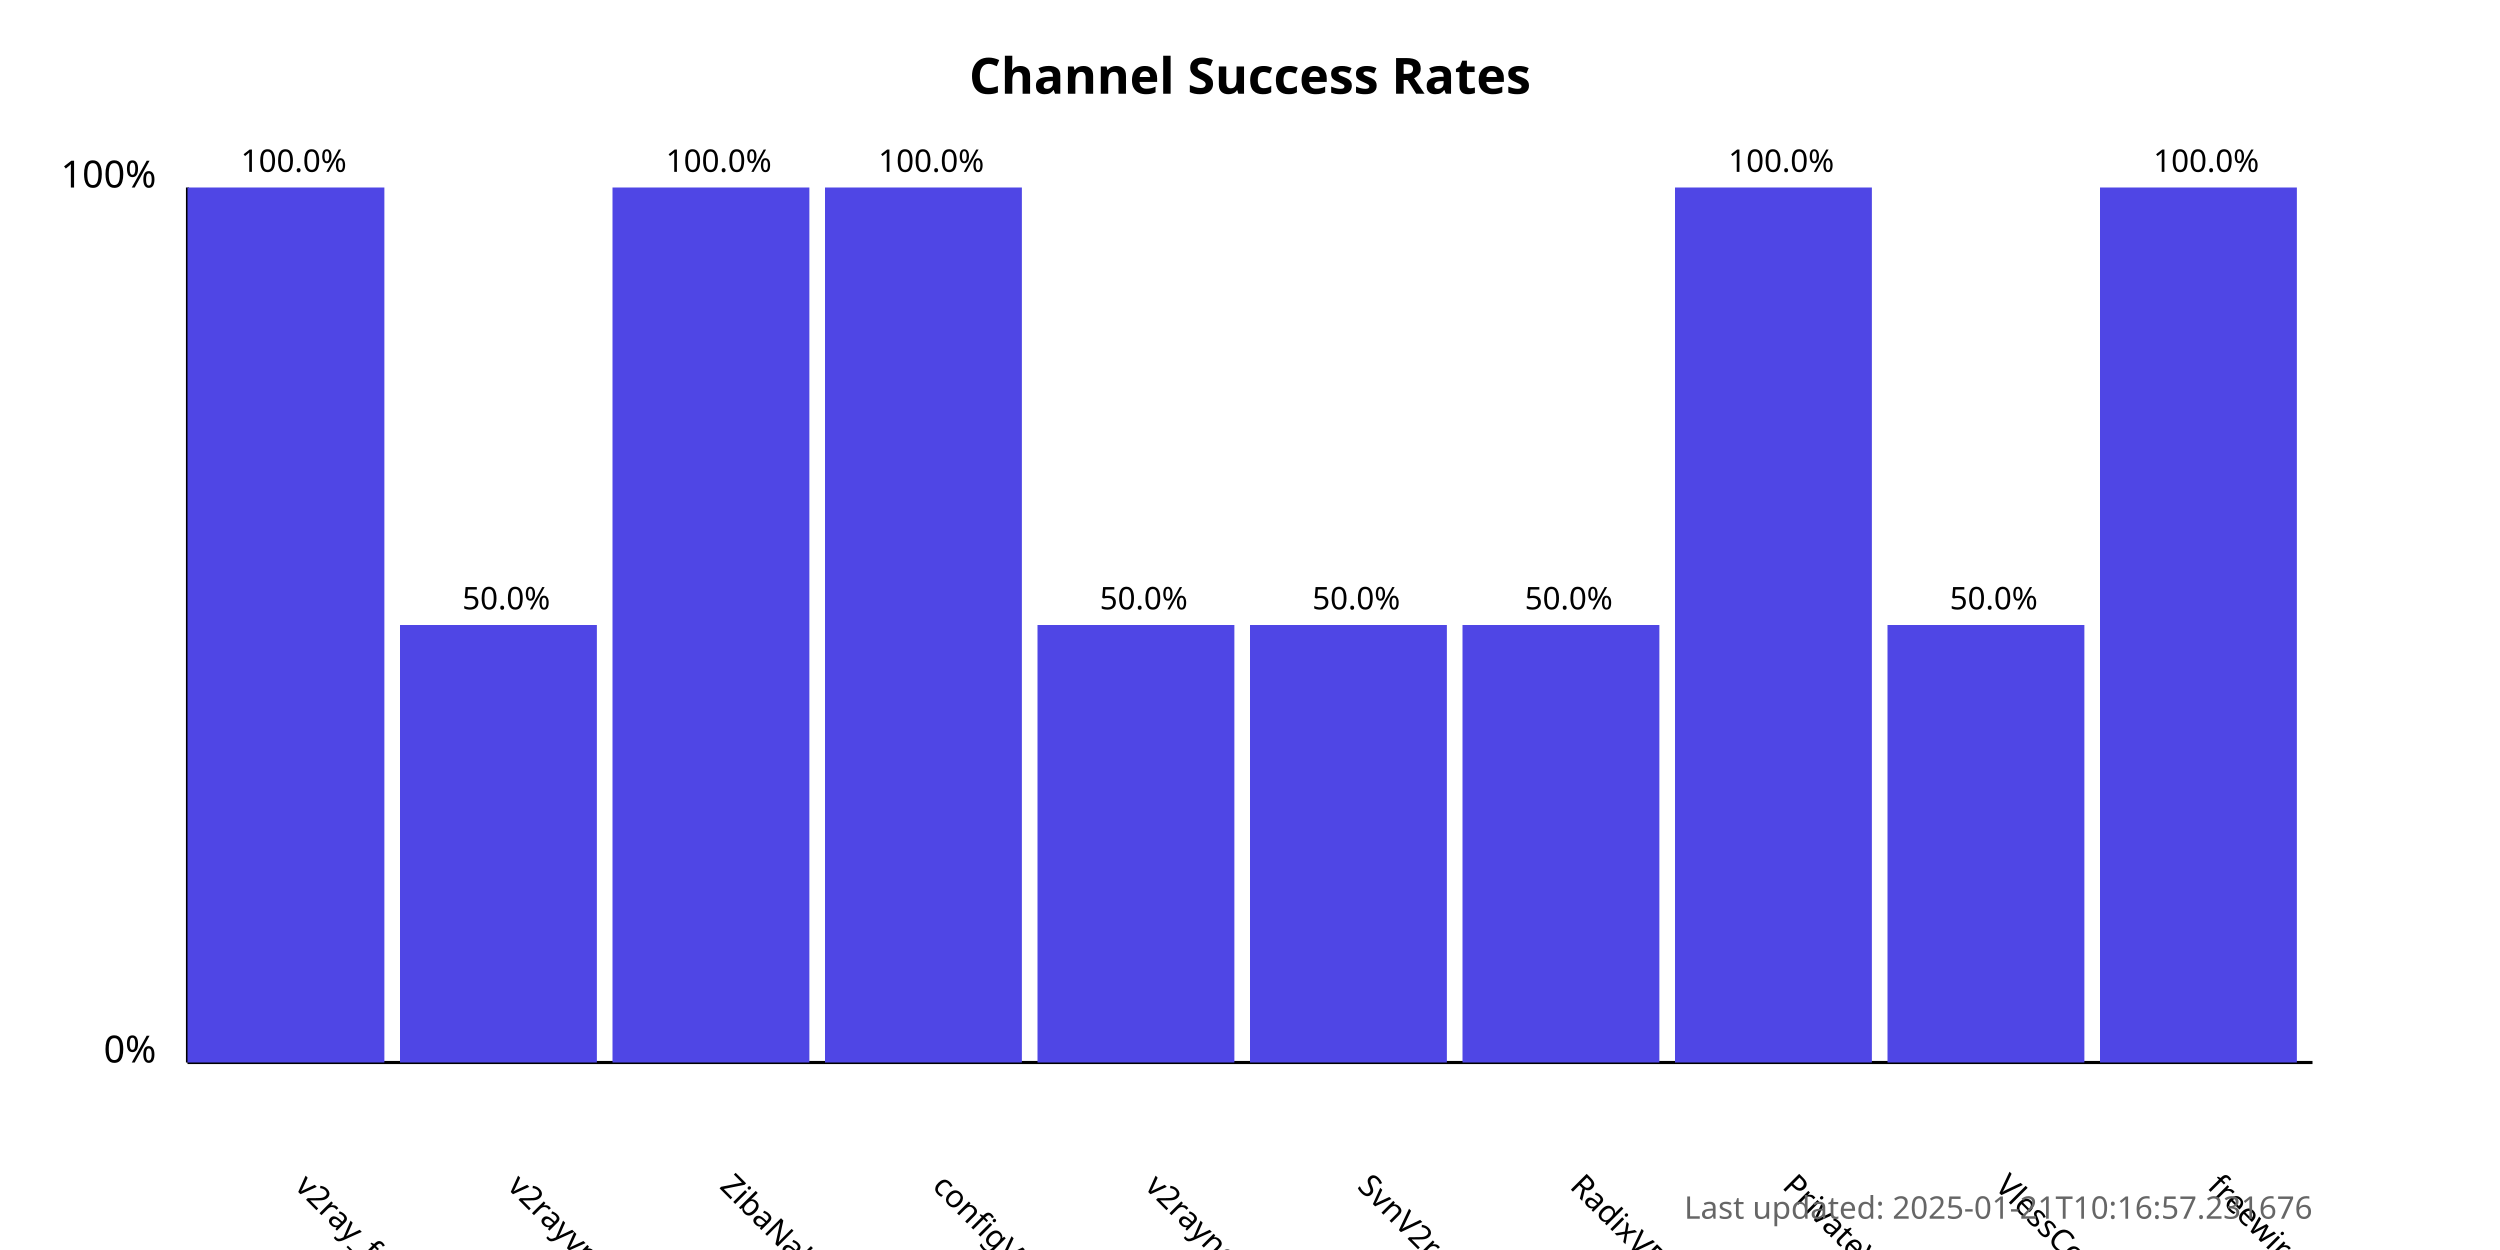
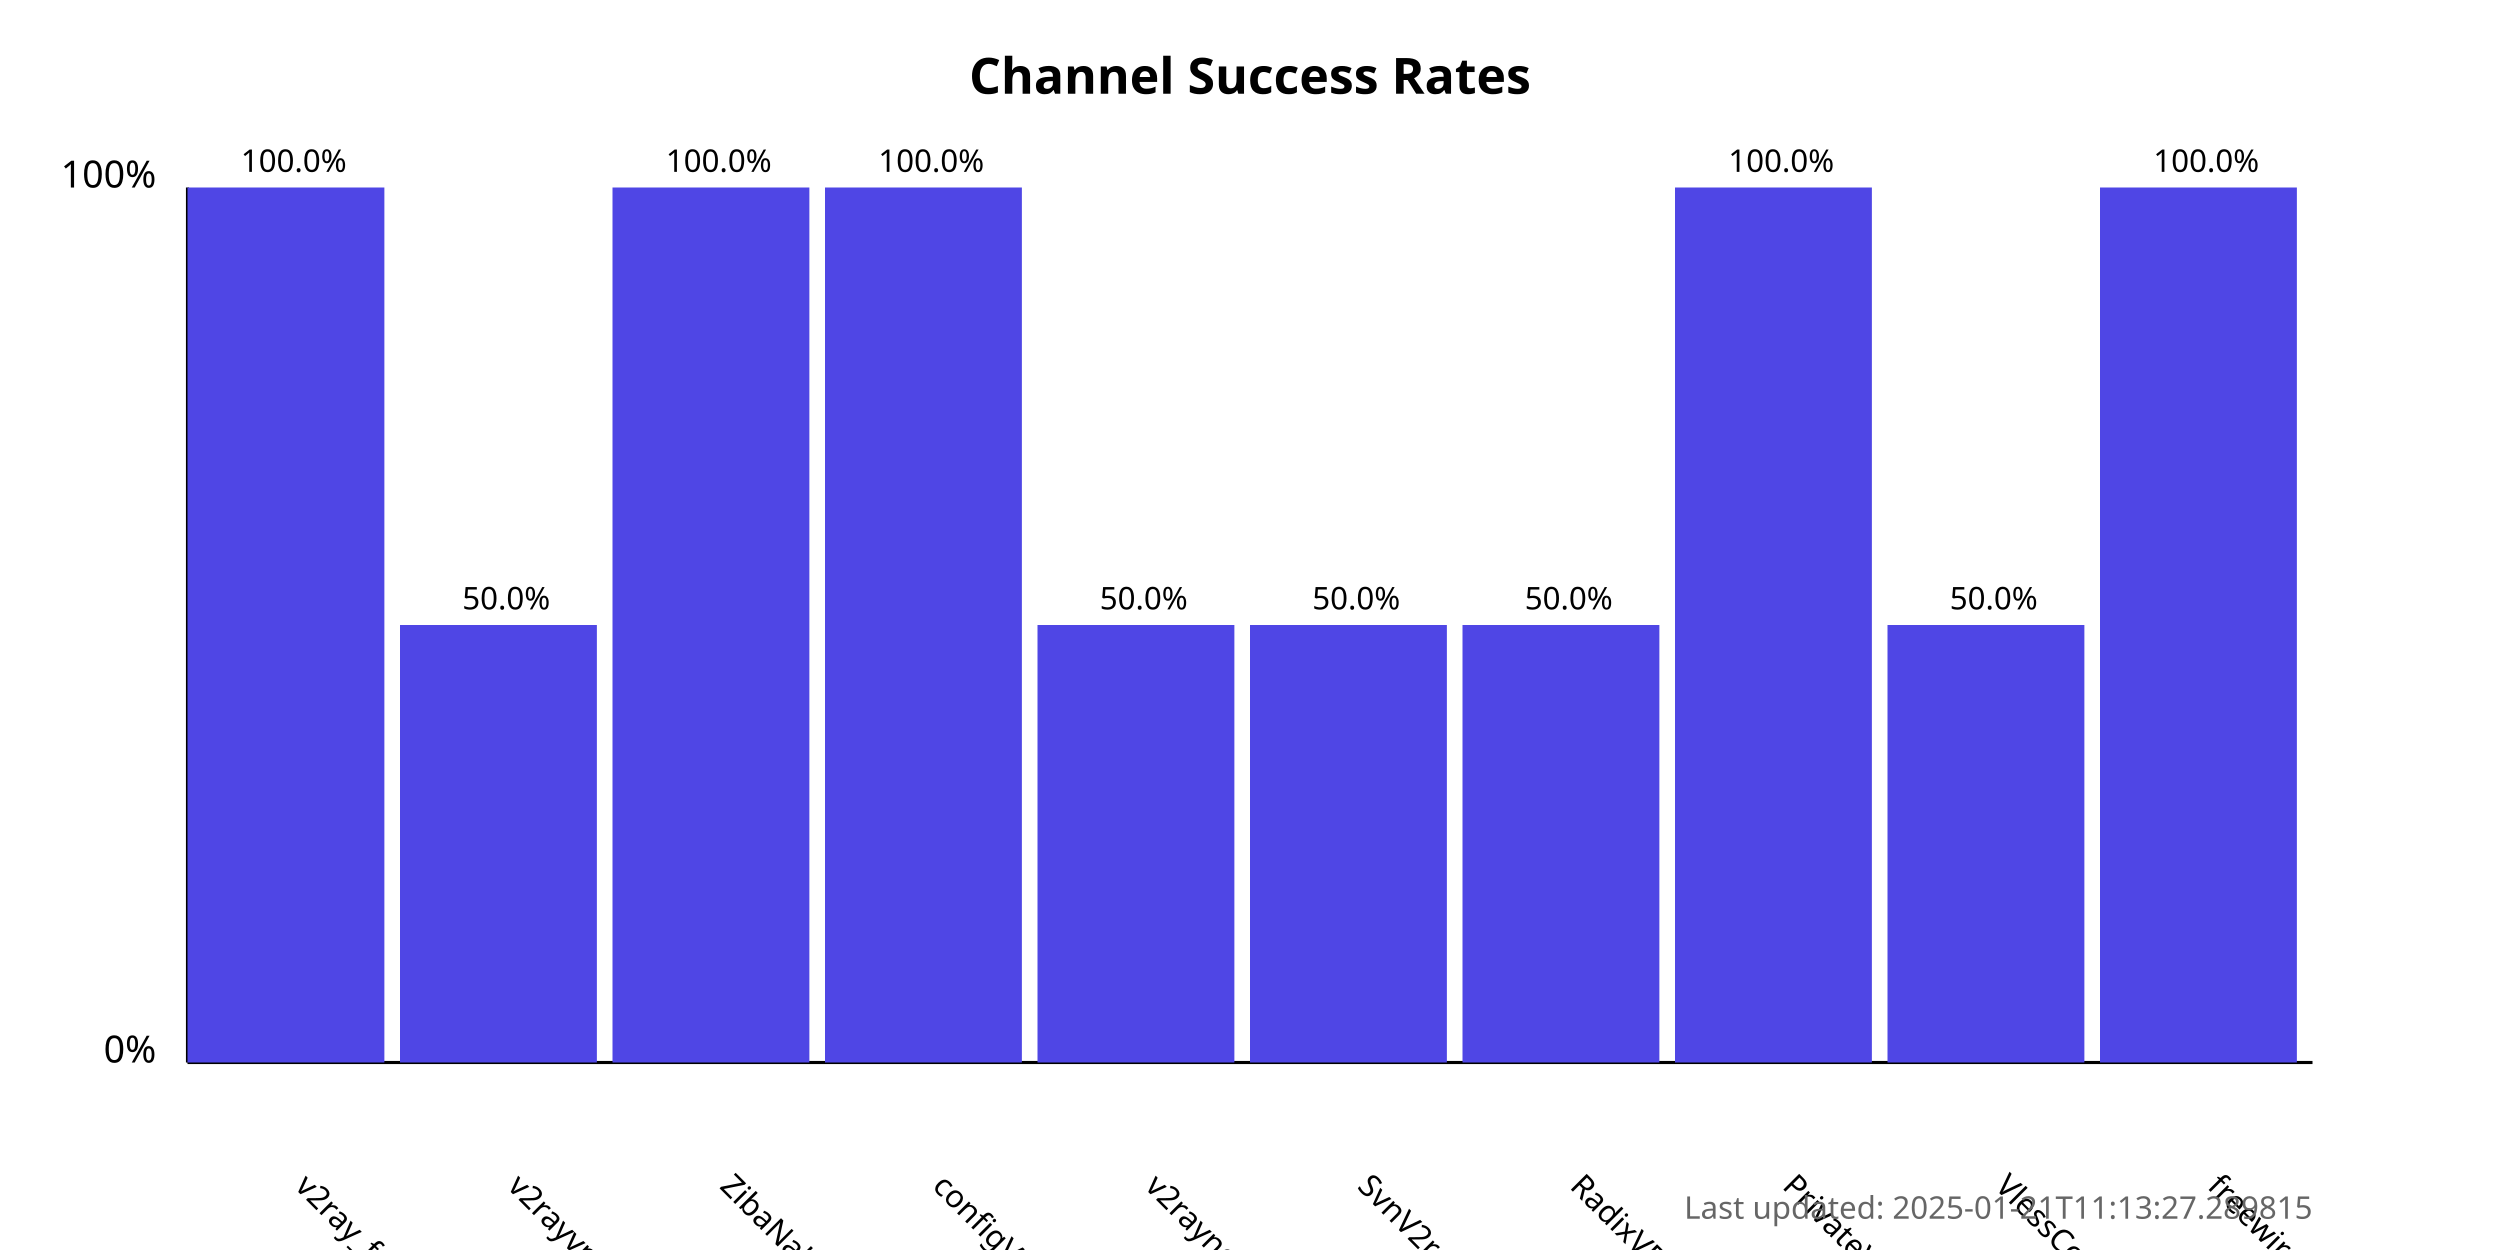
<svg xmlns="http://www.w3.org/2000/svg" width="800" height="400">
  <style>
            .chart-title { font: bold 16px sans-serif; }
            .axis-label { font: 12px sans-serif; }
            .tick-label { font: 10px sans-serif; }
            .bar { fill: #4f46e5; }
            .bar:hover { fill: #6366f1; }
            .timestamp { font: 10px sans-serif; fill: #666; }
        </style>
  <text x="400.0" y="30" text-anchor="middle" class="chart-title">
            Channel Success Rates
        </text>
  <line x1="60" y1="340" x2="60" y2="60" stroke="black" stroke-width="1" />
  <line x1="60" y1="340" x2="740" y2="340" stroke="black" stroke-width="1" />
  <text x="50" y="340" text-anchor="end" class="axis-label">0%</text>
  <text x="50" y="60" text-anchor="end" class="axis-label">100%</text>
  <g>
    <rect x="60" y="60.0" width="63.0" height="280.0" class="bar" />
    <text x="94.0" y="380" transform="rotate(45, 94.0, 380)" text-anchor="start" class="tick-label">
                v2ray_free_conf
            </text>
    <text x="94.0" y="55.0" text-anchor="middle" class="tick-label">
                100.0%
            </text>
  </g>
  <g>
    <rect x="128.0" y="200.0" width="63.0" height="140.0" class="bar" />
    <text x="162.0" y="380" transform="rotate(45, 162.0, 380)" text-anchor="start" class="tick-label">
                v2rayvpno
            </text>
    <text x="162.0" y="195.0" text-anchor="middle" class="tick-label">
                50.0%
            </text>
  </g>
  <g>
    <rect x="196.0" y="60.0" width="63.0" height="280.0" class="bar" />
    <text x="230.0" y="380" transform="rotate(45, 230.0, 380)" text-anchor="start" class="tick-label">
                ZibaNabz
            </text>
    <text x="230.0" y="55.0" text-anchor="middle" class="tick-label">
                100.0%
            </text>
  </g>
  <g>
    <rect x="264.0" y="60.0" width="63.0" height="280.0" class="bar" />
    <text x="298.0" y="380" transform="rotate(45, 298.0, 380)" text-anchor="start" class="tick-label">
                configV2rayForFree
            </text>
    <text x="298.0" y="55.0" text-anchor="middle" class="tick-label">
                100.0%
            </text>
  </g>
  <g>
    <rect x="332.0" y="200.0" width="63.0" height="140.0" class="bar" />
    <text x="366.0" y="380" transform="rotate(45, 366.0, 380)" text-anchor="start" class="tick-label">
                v2rayngvpn
            </text>
    <text x="366.0" y="195.0" text-anchor="middle" class="tick-label">
                50.0%
            </text>
  </g>
  <g>
    <rect x="400.0" y="200.0" width="63.0" height="140.0" class="bar" />
    <text x="434.0" y="380" transform="rotate(45, 434.0, 380)" text-anchor="start" class="tick-label">
                SvnV2ray
            </text>
    <text x="434.0" y="195.0" text-anchor="middle" class="tick-label">
                50.0%
            </text>
  </g>
  <g>
    <rect x="468.0" y="200.0" width="63.0" height="140.0" class="bar" />
    <text x="502.0" y="380" transform="rotate(45, 502.0, 380)" text-anchor="start" class="tick-label">
                RadixVPN
            </text>
    <text x="502.0" y="195.0" text-anchor="middle" class="tick-label">
                50.0%
            </text>
  </g>
  <g>
    <rect x="536.0" y="60.0" width="63.0" height="280.0" class="bar" />
    <text x="570.0" y="380" transform="rotate(45, 570.0, 380)" text-anchor="start" class="tick-label">
                PrivateVPNs
            </text>
    <text x="570.0" y="55.0" text-anchor="middle" class="tick-label">
                100.0%
            </text>
  </g>
  <g>
    <rect x="604.0" y="200.0" width="63.0" height="140.0" class="bar" />
    <text x="638.0" y="380" transform="rotate(45, 638.0, 380)" text-anchor="start" class="tick-label">
                VlessConfig
            </text>
    <text x="638.0" y="195.0" text-anchor="middle" class="tick-label">
                50.0%
            </text>
  </g>
  <g>
    <rect x="672.0" y="60.0" width="63.0" height="280.0" class="bar" />
    <text x="706.0" y="380" transform="rotate(45, 706.0, 380)" text-anchor="start" class="tick-label">
                freewireguard
            </text>
    <text x="706.0" y="55.0" text-anchor="middle" class="tick-label">
                100.0%
            </text>
  </g>
  <text x="740" y="390" text-anchor="end" class="timestamp">
-             Last updated: 2025-01-21T10:16:57.231676
+             Last updated: 2025-01-21T11:13:27.289815
        </text>
</svg>
